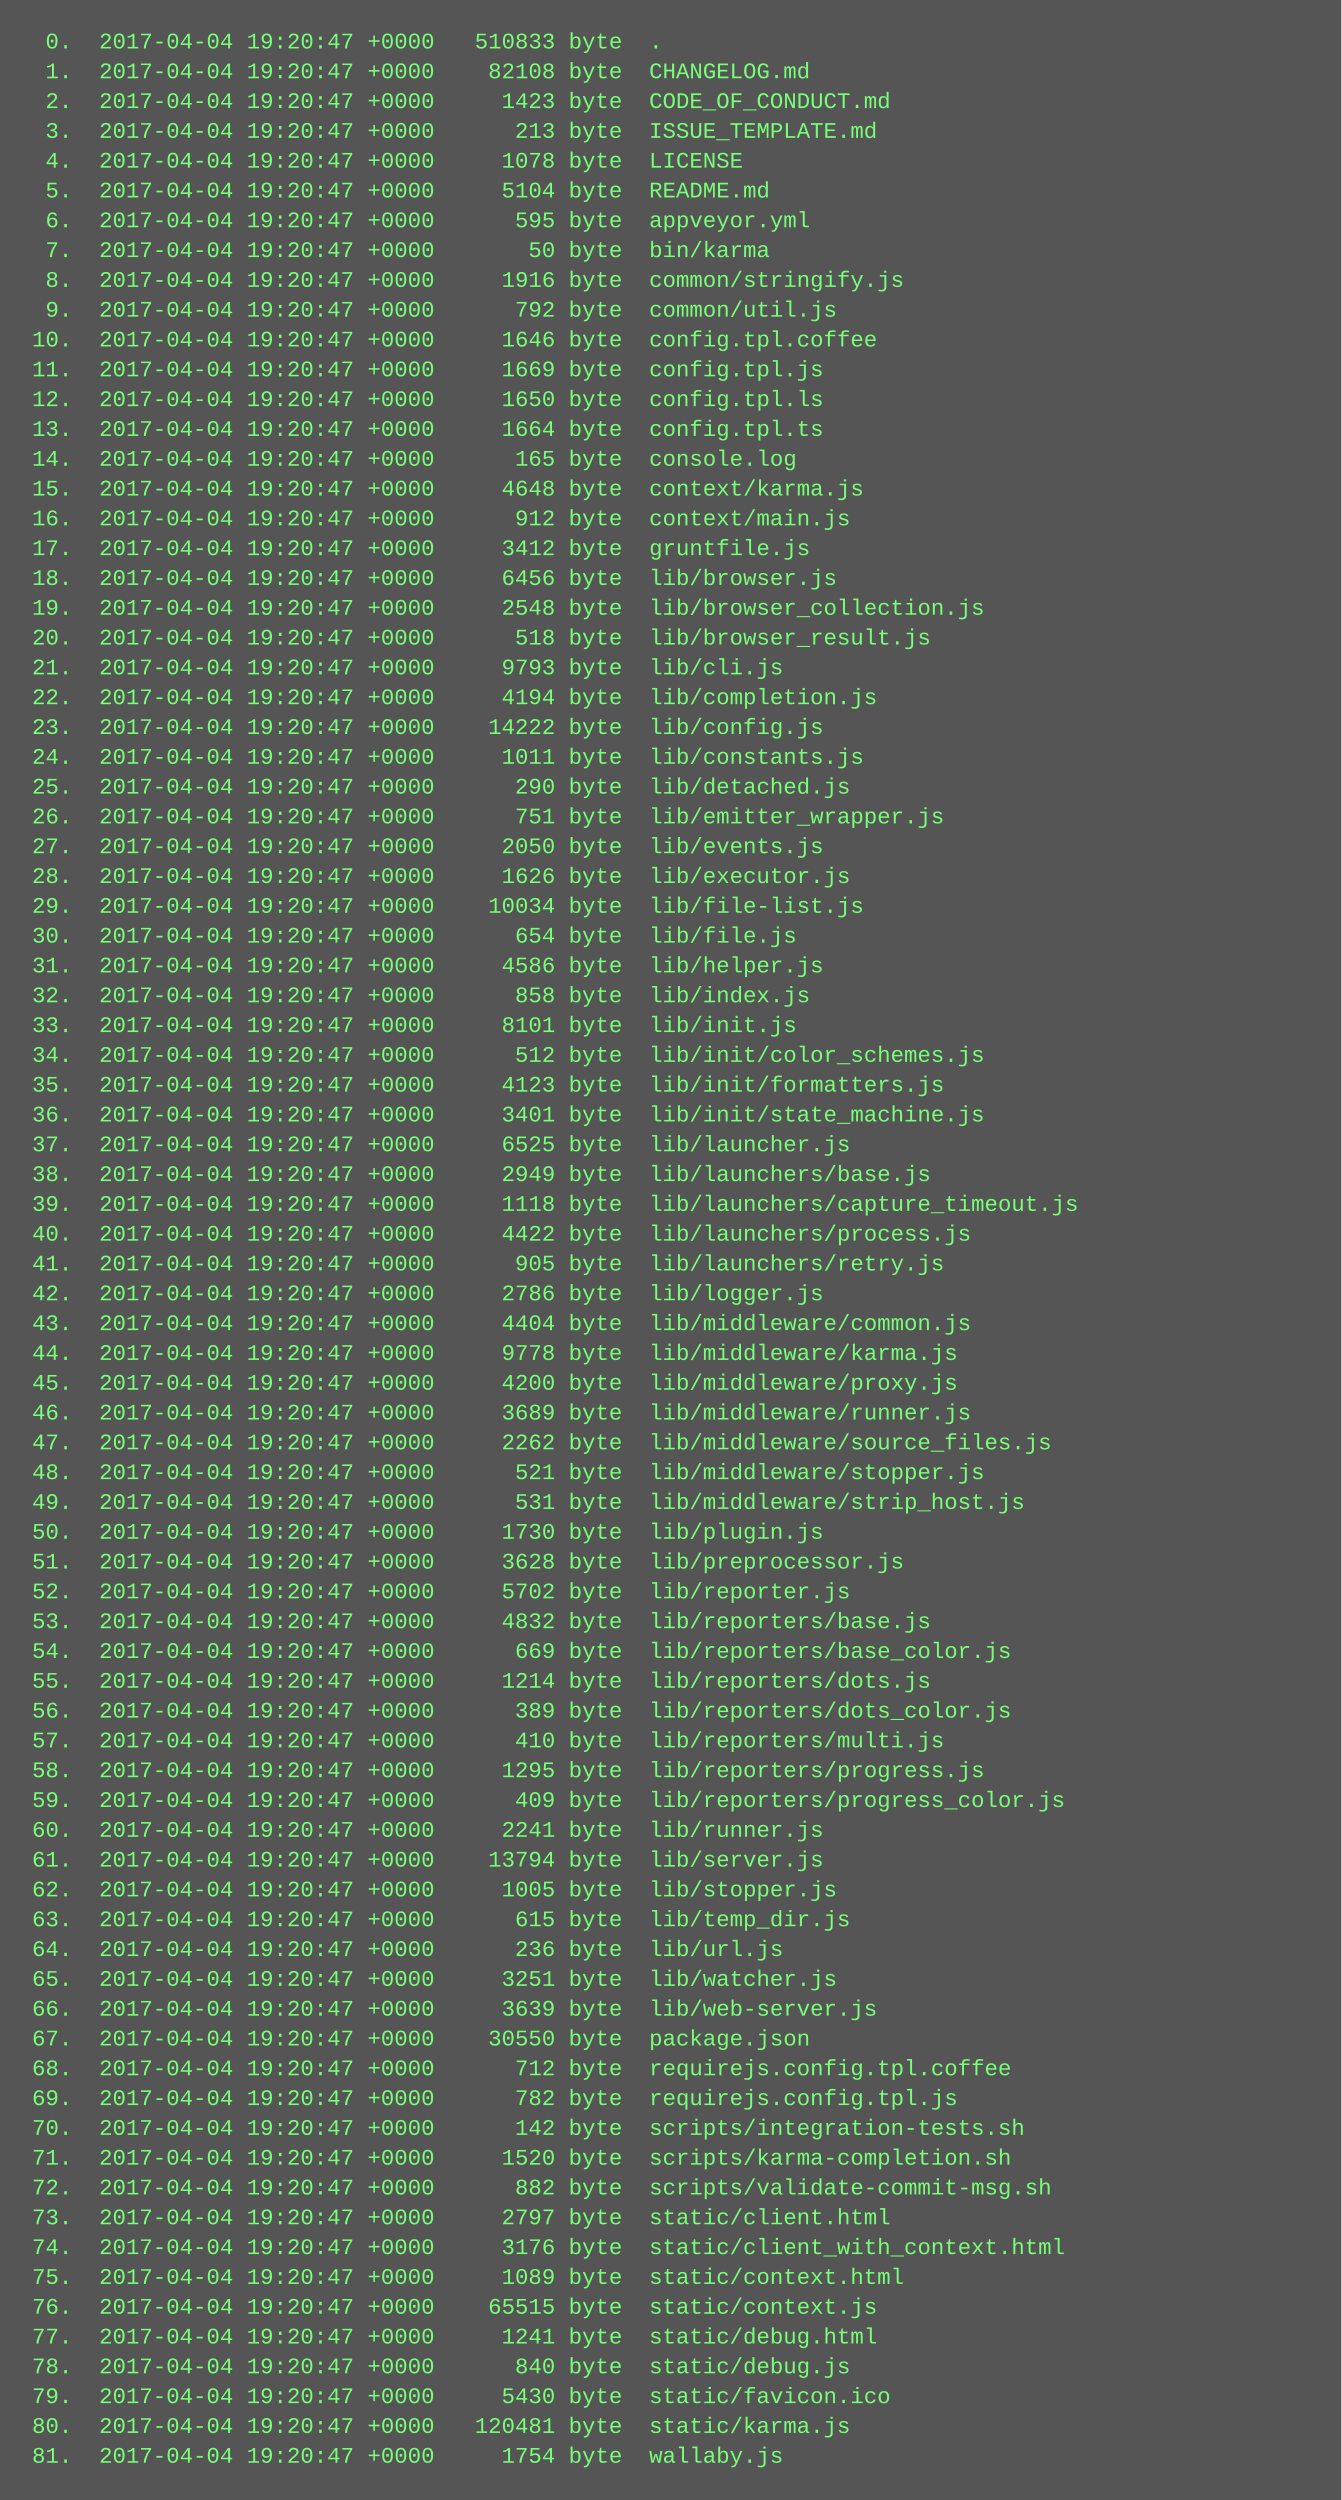
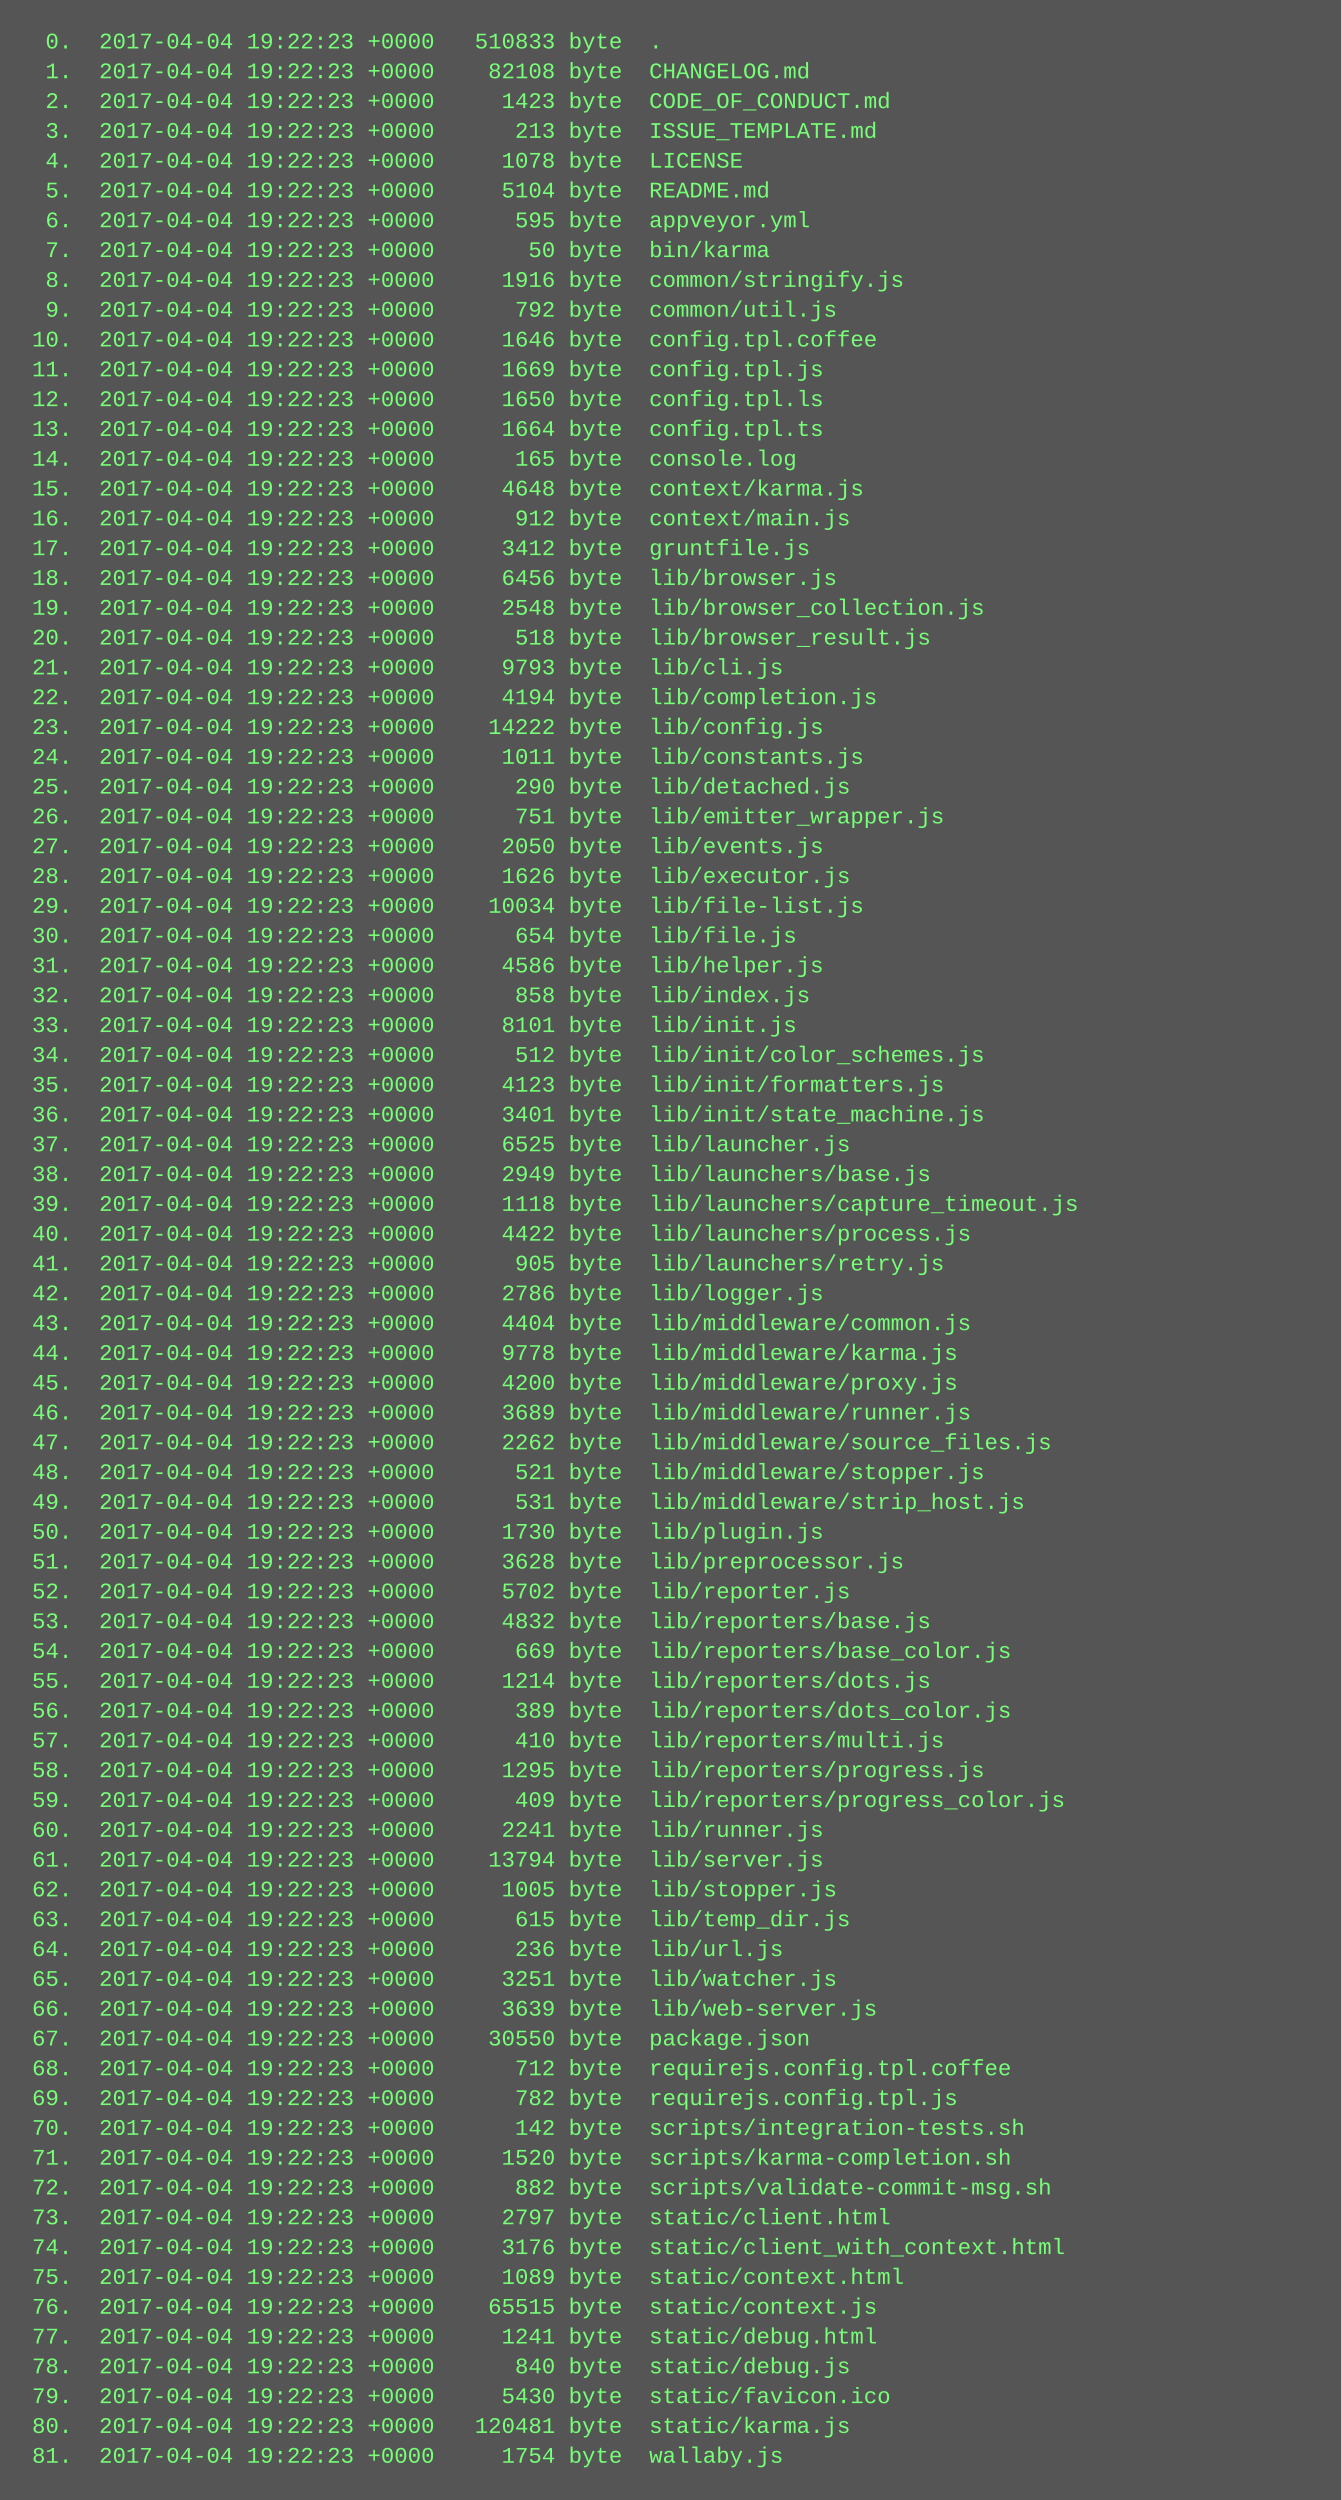
<svg xmlns="http://www.w3.org/2000/svg" height="1342" width="720">
  <rect height="1342" fill="#555" width="720" />
  <text fill="#7f7" font-family="Courier New" font-size="12" xml:space="preserve">
-     <tspan x="10" y="26">  0.  2017-04-04 19:20:47 +0000   510833 byte  .</tspan>
-     <tspan x="10" y="42">  1.  2017-04-04 19:20:47 +0000    82108 byte  CHANGELOG.md</tspan>
-     <tspan x="10" y="58">  2.  2017-04-04 19:20:47 +0000     1423 byte  CODE_OF_CONDUCT.md</tspan>
-     <tspan x="10" y="74">  3.  2017-04-04 19:20:47 +0000      213 byte  ISSUE_TEMPLATE.md</tspan>
-     <tspan x="10" y="90">  4.  2017-04-04 19:20:47 +0000     1078 byte  LICENSE</tspan>
-     <tspan x="10" y="106">  5.  2017-04-04 19:20:47 +0000     5104 byte  README.md</tspan>
-     <tspan x="10" y="122">  6.  2017-04-04 19:20:47 +0000      595 byte  appveyor.yml</tspan>
-     <tspan x="10" y="138">  7.  2017-04-04 19:20:47 +0000       50 byte  bin/karma</tspan>
-     <tspan x="10" y="154">  8.  2017-04-04 19:20:47 +0000     1916 byte  common/stringify.js</tspan>
-     <tspan x="10" y="170">  9.  2017-04-04 19:20:47 +0000      792 byte  common/util.js</tspan>
-     <tspan x="10" y="186"> 10.  2017-04-04 19:20:47 +0000     1646 byte  config.tpl.coffee</tspan>
-     <tspan x="10" y="202"> 11.  2017-04-04 19:20:47 +0000     1669 byte  config.tpl.js</tspan>
-     <tspan x="10" y="218"> 12.  2017-04-04 19:20:47 +0000     1650 byte  config.tpl.ls</tspan>
-     <tspan x="10" y="234"> 13.  2017-04-04 19:20:47 +0000     1664 byte  config.tpl.ts</tspan>
-     <tspan x="10" y="250"> 14.  2017-04-04 19:20:47 +0000      165 byte  console.log</tspan>
-     <tspan x="10" y="266"> 15.  2017-04-04 19:20:47 +0000     4648 byte  context/karma.js</tspan>
-     <tspan x="10" y="282"> 16.  2017-04-04 19:20:47 +0000      912 byte  context/main.js</tspan>
-     <tspan x="10" y="298"> 17.  2017-04-04 19:20:47 +0000     3412 byte  gruntfile.js</tspan>
-     <tspan x="10" y="314"> 18.  2017-04-04 19:20:47 +0000     6456 byte  lib/browser.js</tspan>
-     <tspan x="10" y="330"> 19.  2017-04-04 19:20:47 +0000     2548 byte  lib/browser_collection.js</tspan>
-     <tspan x="10" y="346"> 20.  2017-04-04 19:20:47 +0000      518 byte  lib/browser_result.js</tspan>
-     <tspan x="10" y="362"> 21.  2017-04-04 19:20:47 +0000     9793 byte  lib/cli.js</tspan>
-     <tspan x="10" y="378"> 22.  2017-04-04 19:20:47 +0000     4194 byte  lib/completion.js</tspan>
-     <tspan x="10" y="394"> 23.  2017-04-04 19:20:47 +0000    14222 byte  lib/config.js</tspan>
-     <tspan x="10" y="410"> 24.  2017-04-04 19:20:47 +0000     1011 byte  lib/constants.js</tspan>
-     <tspan x="10" y="426"> 25.  2017-04-04 19:20:47 +0000      290 byte  lib/detached.js</tspan>
-     <tspan x="10" y="442"> 26.  2017-04-04 19:20:47 +0000      751 byte  lib/emitter_wrapper.js</tspan>
-     <tspan x="10" y="458"> 27.  2017-04-04 19:20:47 +0000     2050 byte  lib/events.js</tspan>
-     <tspan x="10" y="474"> 28.  2017-04-04 19:20:47 +0000     1626 byte  lib/executor.js</tspan>
-     <tspan x="10" y="490"> 29.  2017-04-04 19:20:47 +0000    10034 byte  lib/file-list.js</tspan>
-     <tspan x="10" y="506"> 30.  2017-04-04 19:20:47 +0000      654 byte  lib/file.js</tspan>
-     <tspan x="10" y="522"> 31.  2017-04-04 19:20:47 +0000     4586 byte  lib/helper.js</tspan>
-     <tspan x="10" y="538"> 32.  2017-04-04 19:20:47 +0000      858 byte  lib/index.js</tspan>
-     <tspan x="10" y="554"> 33.  2017-04-04 19:20:47 +0000     8101 byte  lib/init.js</tspan>
-     <tspan x="10" y="570"> 34.  2017-04-04 19:20:47 +0000      512 byte  lib/init/color_schemes.js</tspan>
-     <tspan x="10" y="586"> 35.  2017-04-04 19:20:47 +0000     4123 byte  lib/init/formatters.js</tspan>
-     <tspan x="10" y="602"> 36.  2017-04-04 19:20:47 +0000     3401 byte  lib/init/state_machine.js</tspan>
-     <tspan x="10" y="618"> 37.  2017-04-04 19:20:47 +0000     6525 byte  lib/launcher.js</tspan>
-     <tspan x="10" y="634"> 38.  2017-04-04 19:20:47 +0000     2949 byte  lib/launchers/base.js</tspan>
-     <tspan x="10" y="650"> 39.  2017-04-04 19:20:47 +0000     1118 byte  lib/launchers/capture_timeout.js</tspan>
-     <tspan x="10" y="666"> 40.  2017-04-04 19:20:47 +0000     4422 byte  lib/launchers/process.js</tspan>
-     <tspan x="10" y="682"> 41.  2017-04-04 19:20:47 +0000      905 byte  lib/launchers/retry.js</tspan>
-     <tspan x="10" y="698"> 42.  2017-04-04 19:20:47 +0000     2786 byte  lib/logger.js</tspan>
-     <tspan x="10" y="714"> 43.  2017-04-04 19:20:47 +0000     4404 byte  lib/middleware/common.js</tspan>
-     <tspan x="10" y="730"> 44.  2017-04-04 19:20:47 +0000     9778 byte  lib/middleware/karma.js</tspan>
-     <tspan x="10" y="746"> 45.  2017-04-04 19:20:47 +0000     4200 byte  lib/middleware/proxy.js</tspan>
-     <tspan x="10" y="762"> 46.  2017-04-04 19:20:47 +0000     3689 byte  lib/middleware/runner.js</tspan>
-     <tspan x="10" y="778"> 47.  2017-04-04 19:20:47 +0000     2262 byte  lib/middleware/source_files.js</tspan>
-     <tspan x="10" y="794"> 48.  2017-04-04 19:20:47 +0000      521 byte  lib/middleware/stopper.js</tspan>
-     <tspan x="10" y="810"> 49.  2017-04-04 19:20:47 +0000      531 byte  lib/middleware/strip_host.js</tspan>
-     <tspan x="10" y="826"> 50.  2017-04-04 19:20:47 +0000     1730 byte  lib/plugin.js</tspan>
-     <tspan x="10" y="842"> 51.  2017-04-04 19:20:47 +0000     3628 byte  lib/preprocessor.js</tspan>
-     <tspan x="10" y="858"> 52.  2017-04-04 19:20:47 +0000     5702 byte  lib/reporter.js</tspan>
-     <tspan x="10" y="874"> 53.  2017-04-04 19:20:47 +0000     4832 byte  lib/reporters/base.js</tspan>
-     <tspan x="10" y="890"> 54.  2017-04-04 19:20:47 +0000      669 byte  lib/reporters/base_color.js</tspan>
-     <tspan x="10" y="906"> 55.  2017-04-04 19:20:47 +0000     1214 byte  lib/reporters/dots.js</tspan>
-     <tspan x="10" y="922"> 56.  2017-04-04 19:20:47 +0000      389 byte  lib/reporters/dots_color.js</tspan>
-     <tspan x="10" y="938"> 57.  2017-04-04 19:20:47 +0000      410 byte  lib/reporters/multi.js</tspan>
-     <tspan x="10" y="954"> 58.  2017-04-04 19:20:47 +0000     1295 byte  lib/reporters/progress.js</tspan>
-     <tspan x="10" y="970"> 59.  2017-04-04 19:20:47 +0000      409 byte  lib/reporters/progress_color.js</tspan>
-     <tspan x="10" y="986"> 60.  2017-04-04 19:20:47 +0000     2241 byte  lib/runner.js</tspan>
-     <tspan x="10" y="1002"> 61.  2017-04-04 19:20:47 +0000    13794 byte  lib/server.js</tspan>
-     <tspan x="10" y="1018"> 62.  2017-04-04 19:20:47 +0000     1005 byte  lib/stopper.js</tspan>
-     <tspan x="10" y="1034"> 63.  2017-04-04 19:20:47 +0000      615 byte  lib/temp_dir.js</tspan>
-     <tspan x="10" y="1050"> 64.  2017-04-04 19:20:47 +0000      236 byte  lib/url.js</tspan>
-     <tspan x="10" y="1066"> 65.  2017-04-04 19:20:47 +0000     3251 byte  lib/watcher.js</tspan>
-     <tspan x="10" y="1082"> 66.  2017-04-04 19:20:47 +0000     3639 byte  lib/web-server.js</tspan>
-     <tspan x="10" y="1098"> 67.  2017-04-04 19:20:47 +0000    30550 byte  package.json</tspan>
-     <tspan x="10" y="1114"> 68.  2017-04-04 19:20:47 +0000      712 byte  requirejs.config.tpl.coffee</tspan>
-     <tspan x="10" y="1130"> 69.  2017-04-04 19:20:47 +0000      782 byte  requirejs.config.tpl.js</tspan>
-     <tspan x="10" y="1146"> 70.  2017-04-04 19:20:47 +0000      142 byte  scripts/integration-tests.sh</tspan>
-     <tspan x="10" y="1162"> 71.  2017-04-04 19:20:47 +0000     1520 byte  scripts/karma-completion.sh</tspan>
-     <tspan x="10" y="1178"> 72.  2017-04-04 19:20:47 +0000      882 byte  scripts/validate-commit-msg.sh</tspan>
-     <tspan x="10" y="1194"> 73.  2017-04-04 19:20:47 +0000     2797 byte  static/client.html</tspan>
-     <tspan x="10" y="1210"> 74.  2017-04-04 19:20:47 +0000     3176 byte  static/client_with_context.html</tspan>
-     <tspan x="10" y="1226"> 75.  2017-04-04 19:20:47 +0000     1089 byte  static/context.html</tspan>
-     <tspan x="10" y="1242"> 76.  2017-04-04 19:20:47 +0000    65515 byte  static/context.js</tspan>
-     <tspan x="10" y="1258"> 77.  2017-04-04 19:20:47 +0000     1241 byte  static/debug.html</tspan>
-     <tspan x="10" y="1274"> 78.  2017-04-04 19:20:47 +0000      840 byte  static/debug.js</tspan>
-     <tspan x="10" y="1290"> 79.  2017-04-04 19:20:47 +0000     5430 byte  static/favicon.ico</tspan>
-     <tspan x="10" y="1306"> 80.  2017-04-04 19:20:47 +0000   120481 byte  static/karma.js</tspan>
-     <tspan x="10" y="1322"> 81.  2017-04-04 19:20:47 +0000     1754 byte  wallaby.js</tspan>
+     <tspan x="10" y="26">  0.  2017-04-04 19:22:23 +0000   510833 byte  .</tspan>
+     <tspan x="10" y="42">  1.  2017-04-04 19:22:23 +0000    82108 byte  CHANGELOG.md</tspan>
+     <tspan x="10" y="58">  2.  2017-04-04 19:22:23 +0000     1423 byte  CODE_OF_CONDUCT.md</tspan>
+     <tspan x="10" y="74">  3.  2017-04-04 19:22:23 +0000      213 byte  ISSUE_TEMPLATE.md</tspan>
+     <tspan x="10" y="90">  4.  2017-04-04 19:22:23 +0000     1078 byte  LICENSE</tspan>
+     <tspan x="10" y="106">  5.  2017-04-04 19:22:23 +0000     5104 byte  README.md</tspan>
+     <tspan x="10" y="122">  6.  2017-04-04 19:22:23 +0000      595 byte  appveyor.yml</tspan>
+     <tspan x="10" y="138">  7.  2017-04-04 19:22:23 +0000       50 byte  bin/karma</tspan>
+     <tspan x="10" y="154">  8.  2017-04-04 19:22:23 +0000     1916 byte  common/stringify.js</tspan>
+     <tspan x="10" y="170">  9.  2017-04-04 19:22:23 +0000      792 byte  common/util.js</tspan>
+     <tspan x="10" y="186"> 10.  2017-04-04 19:22:23 +0000     1646 byte  config.tpl.coffee</tspan>
+     <tspan x="10" y="202"> 11.  2017-04-04 19:22:23 +0000     1669 byte  config.tpl.js</tspan>
+     <tspan x="10" y="218"> 12.  2017-04-04 19:22:23 +0000     1650 byte  config.tpl.ls</tspan>
+     <tspan x="10" y="234"> 13.  2017-04-04 19:22:23 +0000     1664 byte  config.tpl.ts</tspan>
+     <tspan x="10" y="250"> 14.  2017-04-04 19:22:23 +0000      165 byte  console.log</tspan>
+     <tspan x="10" y="266"> 15.  2017-04-04 19:22:23 +0000     4648 byte  context/karma.js</tspan>
+     <tspan x="10" y="282"> 16.  2017-04-04 19:22:23 +0000      912 byte  context/main.js</tspan>
+     <tspan x="10" y="298"> 17.  2017-04-04 19:22:23 +0000     3412 byte  gruntfile.js</tspan>
+     <tspan x="10" y="314"> 18.  2017-04-04 19:22:23 +0000     6456 byte  lib/browser.js</tspan>
+     <tspan x="10" y="330"> 19.  2017-04-04 19:22:23 +0000     2548 byte  lib/browser_collection.js</tspan>
+     <tspan x="10" y="346"> 20.  2017-04-04 19:22:23 +0000      518 byte  lib/browser_result.js</tspan>
+     <tspan x="10" y="362"> 21.  2017-04-04 19:22:23 +0000     9793 byte  lib/cli.js</tspan>
+     <tspan x="10" y="378"> 22.  2017-04-04 19:22:23 +0000     4194 byte  lib/completion.js</tspan>
+     <tspan x="10" y="394"> 23.  2017-04-04 19:22:23 +0000    14222 byte  lib/config.js</tspan>
+     <tspan x="10" y="410"> 24.  2017-04-04 19:22:23 +0000     1011 byte  lib/constants.js</tspan>
+     <tspan x="10" y="426"> 25.  2017-04-04 19:22:23 +0000      290 byte  lib/detached.js</tspan>
+     <tspan x="10" y="442"> 26.  2017-04-04 19:22:23 +0000      751 byte  lib/emitter_wrapper.js</tspan>
+     <tspan x="10" y="458"> 27.  2017-04-04 19:22:23 +0000     2050 byte  lib/events.js</tspan>
+     <tspan x="10" y="474"> 28.  2017-04-04 19:22:23 +0000     1626 byte  lib/executor.js</tspan>
+     <tspan x="10" y="490"> 29.  2017-04-04 19:22:23 +0000    10034 byte  lib/file-list.js</tspan>
+     <tspan x="10" y="506"> 30.  2017-04-04 19:22:23 +0000      654 byte  lib/file.js</tspan>
+     <tspan x="10" y="522"> 31.  2017-04-04 19:22:23 +0000     4586 byte  lib/helper.js</tspan>
+     <tspan x="10" y="538"> 32.  2017-04-04 19:22:23 +0000      858 byte  lib/index.js</tspan>
+     <tspan x="10" y="554"> 33.  2017-04-04 19:22:23 +0000     8101 byte  lib/init.js</tspan>
+     <tspan x="10" y="570"> 34.  2017-04-04 19:22:23 +0000      512 byte  lib/init/color_schemes.js</tspan>
+     <tspan x="10" y="586"> 35.  2017-04-04 19:22:23 +0000     4123 byte  lib/init/formatters.js</tspan>
+     <tspan x="10" y="602"> 36.  2017-04-04 19:22:23 +0000     3401 byte  lib/init/state_machine.js</tspan>
+     <tspan x="10" y="618"> 37.  2017-04-04 19:22:23 +0000     6525 byte  lib/launcher.js</tspan>
+     <tspan x="10" y="634"> 38.  2017-04-04 19:22:23 +0000     2949 byte  lib/launchers/base.js</tspan>
+     <tspan x="10" y="650"> 39.  2017-04-04 19:22:23 +0000     1118 byte  lib/launchers/capture_timeout.js</tspan>
+     <tspan x="10" y="666"> 40.  2017-04-04 19:22:23 +0000     4422 byte  lib/launchers/process.js</tspan>
+     <tspan x="10" y="682"> 41.  2017-04-04 19:22:23 +0000      905 byte  lib/launchers/retry.js</tspan>
+     <tspan x="10" y="698"> 42.  2017-04-04 19:22:23 +0000     2786 byte  lib/logger.js</tspan>
+     <tspan x="10" y="714"> 43.  2017-04-04 19:22:23 +0000     4404 byte  lib/middleware/common.js</tspan>
+     <tspan x="10" y="730"> 44.  2017-04-04 19:22:23 +0000     9778 byte  lib/middleware/karma.js</tspan>
+     <tspan x="10" y="746"> 45.  2017-04-04 19:22:23 +0000     4200 byte  lib/middleware/proxy.js</tspan>
+     <tspan x="10" y="762"> 46.  2017-04-04 19:22:23 +0000     3689 byte  lib/middleware/runner.js</tspan>
+     <tspan x="10" y="778"> 47.  2017-04-04 19:22:23 +0000     2262 byte  lib/middleware/source_files.js</tspan>
+     <tspan x="10" y="794"> 48.  2017-04-04 19:22:23 +0000      521 byte  lib/middleware/stopper.js</tspan>
+     <tspan x="10" y="810"> 49.  2017-04-04 19:22:23 +0000      531 byte  lib/middleware/strip_host.js</tspan>
+     <tspan x="10" y="826"> 50.  2017-04-04 19:22:23 +0000     1730 byte  lib/plugin.js</tspan>
+     <tspan x="10" y="842"> 51.  2017-04-04 19:22:23 +0000     3628 byte  lib/preprocessor.js</tspan>
+     <tspan x="10" y="858"> 52.  2017-04-04 19:22:23 +0000     5702 byte  lib/reporter.js</tspan>
+     <tspan x="10" y="874"> 53.  2017-04-04 19:22:23 +0000     4832 byte  lib/reporters/base.js</tspan>
+     <tspan x="10" y="890"> 54.  2017-04-04 19:22:23 +0000      669 byte  lib/reporters/base_color.js</tspan>
+     <tspan x="10" y="906"> 55.  2017-04-04 19:22:23 +0000     1214 byte  lib/reporters/dots.js</tspan>
+     <tspan x="10" y="922"> 56.  2017-04-04 19:22:23 +0000      389 byte  lib/reporters/dots_color.js</tspan>
+     <tspan x="10" y="938"> 57.  2017-04-04 19:22:23 +0000      410 byte  lib/reporters/multi.js</tspan>
+     <tspan x="10" y="954"> 58.  2017-04-04 19:22:23 +0000     1295 byte  lib/reporters/progress.js</tspan>
+     <tspan x="10" y="970"> 59.  2017-04-04 19:22:23 +0000      409 byte  lib/reporters/progress_color.js</tspan>
+     <tspan x="10" y="986"> 60.  2017-04-04 19:22:23 +0000     2241 byte  lib/runner.js</tspan>
+     <tspan x="10" y="1002"> 61.  2017-04-04 19:22:23 +0000    13794 byte  lib/server.js</tspan>
+     <tspan x="10" y="1018"> 62.  2017-04-04 19:22:23 +0000     1005 byte  lib/stopper.js</tspan>
+     <tspan x="10" y="1034"> 63.  2017-04-04 19:22:23 +0000      615 byte  lib/temp_dir.js</tspan>
+     <tspan x="10" y="1050"> 64.  2017-04-04 19:22:23 +0000      236 byte  lib/url.js</tspan>
+     <tspan x="10" y="1066"> 65.  2017-04-04 19:22:23 +0000     3251 byte  lib/watcher.js</tspan>
+     <tspan x="10" y="1082"> 66.  2017-04-04 19:22:23 +0000     3639 byte  lib/web-server.js</tspan>
+     <tspan x="10" y="1098"> 67.  2017-04-04 19:22:23 +0000    30550 byte  package.json</tspan>
+     <tspan x="10" y="1114"> 68.  2017-04-04 19:22:23 +0000      712 byte  requirejs.config.tpl.coffee</tspan>
+     <tspan x="10" y="1130"> 69.  2017-04-04 19:22:23 +0000      782 byte  requirejs.config.tpl.js</tspan>
+     <tspan x="10" y="1146"> 70.  2017-04-04 19:22:23 +0000      142 byte  scripts/integration-tests.sh</tspan>
+     <tspan x="10" y="1162"> 71.  2017-04-04 19:22:23 +0000     1520 byte  scripts/karma-completion.sh</tspan>
+     <tspan x="10" y="1178"> 72.  2017-04-04 19:22:23 +0000      882 byte  scripts/validate-commit-msg.sh</tspan>
+     <tspan x="10" y="1194"> 73.  2017-04-04 19:22:23 +0000     2797 byte  static/client.html</tspan>
+     <tspan x="10" y="1210"> 74.  2017-04-04 19:22:23 +0000     3176 byte  static/client_with_context.html</tspan>
+     <tspan x="10" y="1226"> 75.  2017-04-04 19:22:23 +0000     1089 byte  static/context.html</tspan>
+     <tspan x="10" y="1242"> 76.  2017-04-04 19:22:23 +0000    65515 byte  static/context.js</tspan>
+     <tspan x="10" y="1258"> 77.  2017-04-04 19:22:23 +0000     1241 byte  static/debug.html</tspan>
+     <tspan x="10" y="1274"> 78.  2017-04-04 19:22:23 +0000      840 byte  static/debug.js</tspan>
+     <tspan x="10" y="1290"> 79.  2017-04-04 19:22:23 +0000     5430 byte  static/favicon.ico</tspan>
+     <tspan x="10" y="1306"> 80.  2017-04-04 19:22:23 +0000   120481 byte  static/karma.js</tspan>
+     <tspan x="10" y="1322"> 81.  2017-04-04 19:22:23 +0000     1754 byte  wallaby.js</tspan>
  </text>
</svg>
